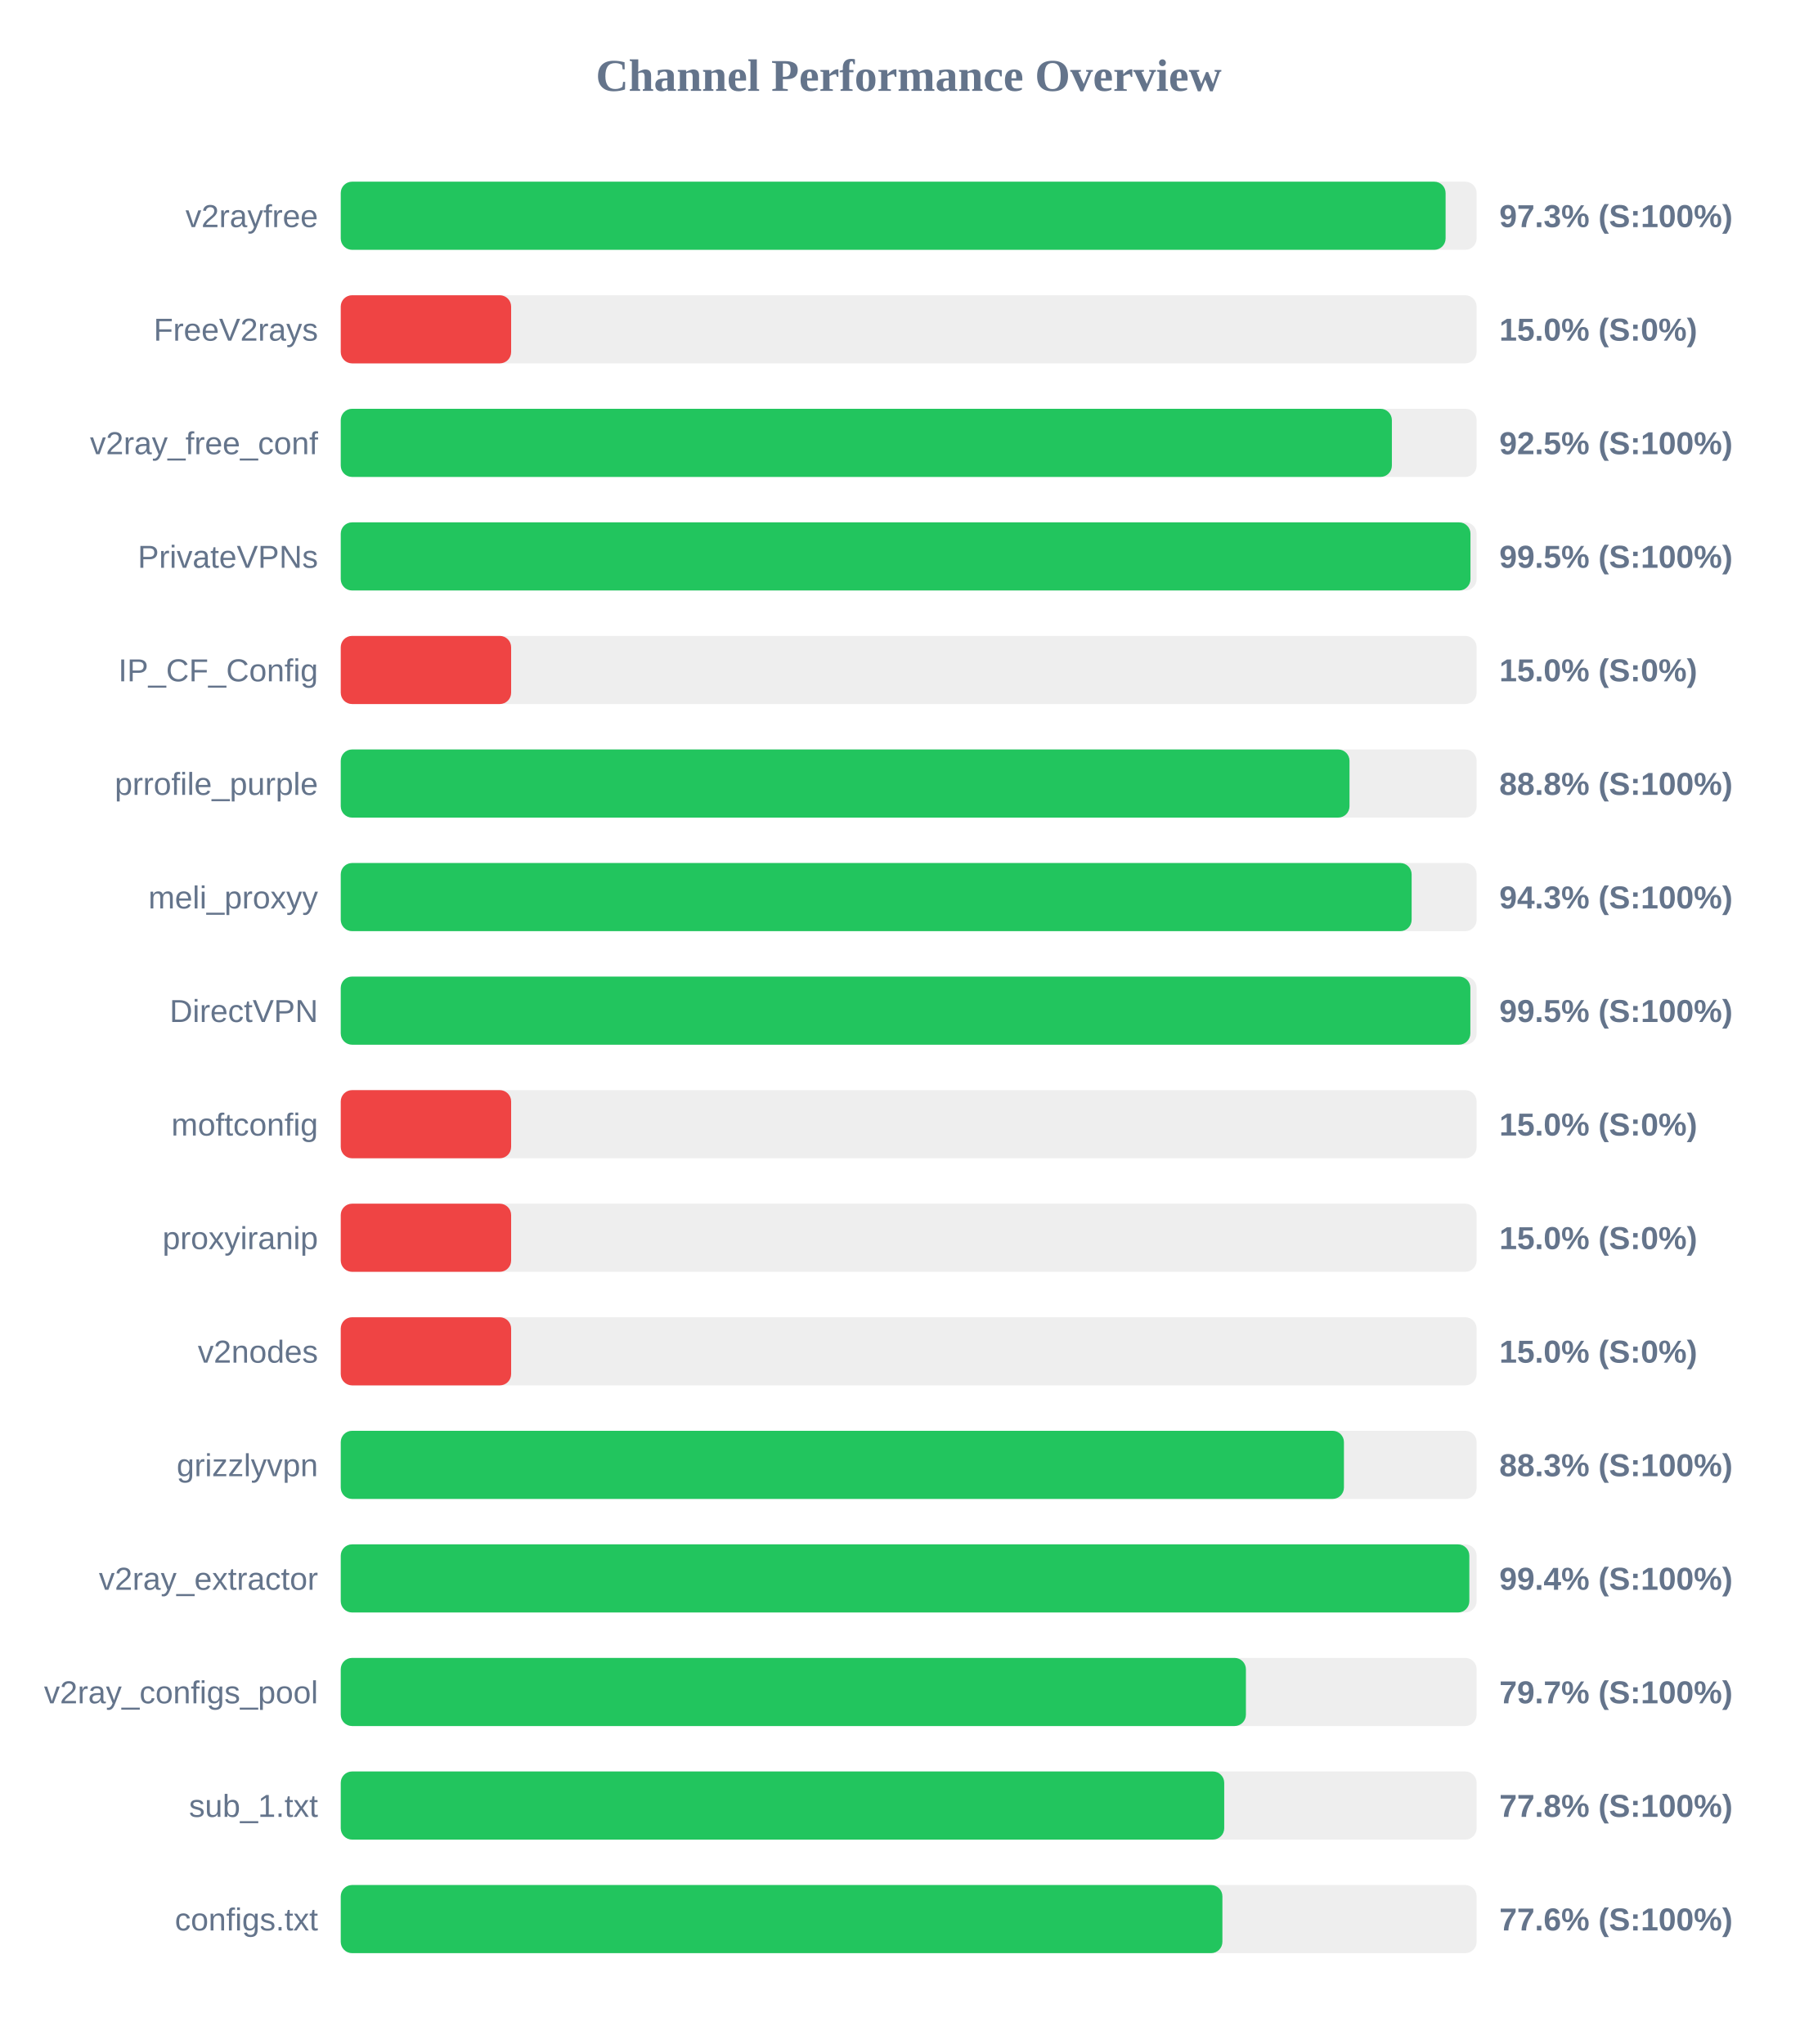
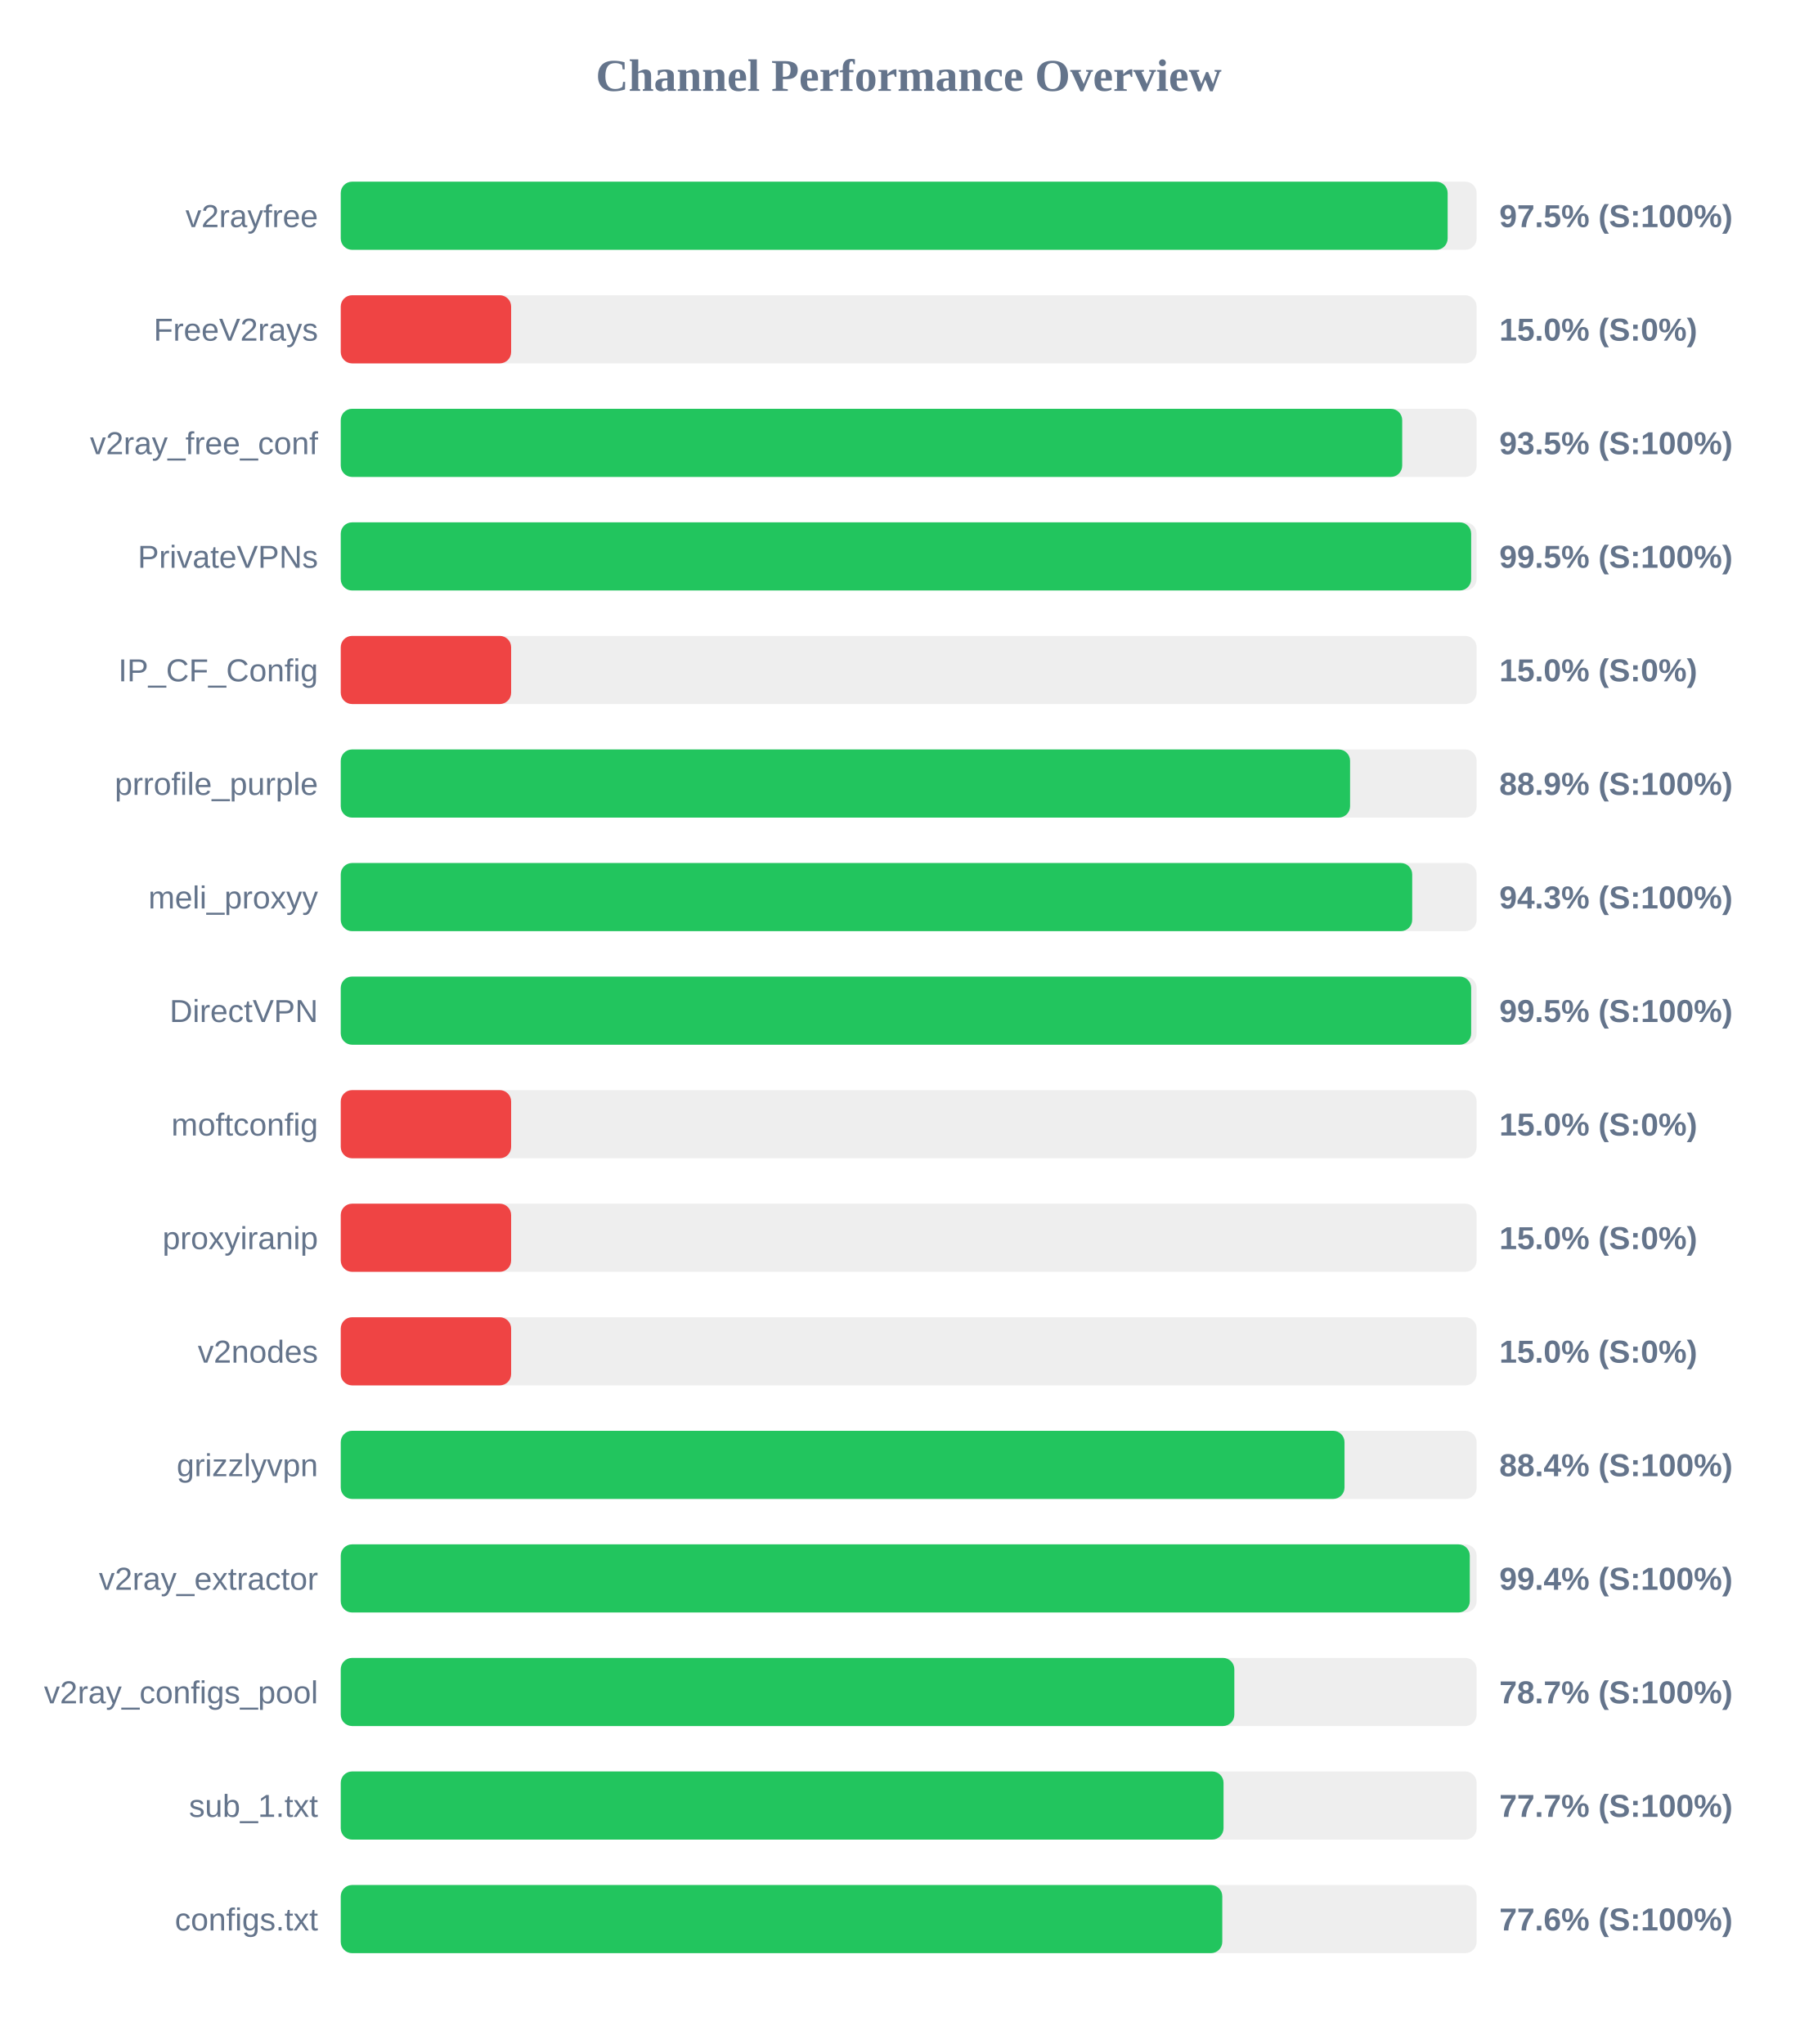
<svg xmlns="http://www.w3.org/2000/svg" width="800" height="900" version="1.1">
  <style>
        .row { font: 14px Arial; fill: #64748b; }
        .score { font: bold 14px Arial; fill: #64748b; }
    </style>
  <text x="400" y="40" text-anchor="middle" font-size="20px" font-weight="bold" fill="#64748b">Channel Performance Overview</text>
  <rect x="150" y="80" width="500" height="30" fill="#eee" rx="5" />
-   <rect x="150" y="80" width="486.35" height="30" fill="#22c55e" rx="5" />
+   <rect x="150" y="80" width="487.25" height="30" fill="#22c55e" rx="5" />
  <text x="140" y="100" text-anchor="end" class="row">v2rayfree</text>
-   <text x="660" y="100" text-anchor="start" class="score">97.3% (S:100%)</text>
+   <text x="660" y="100" text-anchor="start" class="score">97.5% (S:100%)</text>
  <rect x="150" y="130" width="500" height="30" fill="#eee" rx="5" />
  <rect x="150" y="130" width="75.0" height="30" fill="#ef4444" rx="5" />
  <text x="140" y="150" text-anchor="end" class="row">FreeV2rays</text>
  <text x="660" y="150" text-anchor="start" class="score">15.0% (S:0%)</text>
  <rect x="150" y="180" width="500" height="30" fill="#eee" rx="5" />
-   <rect x="150" y="180" width="462.7" height="30" fill="#22c55e" rx="5" />
+   <rect x="150" y="180" width="467.25" height="30" fill="#22c55e" rx="5" />
  <text x="140" y="200" text-anchor="end" class="row">v2ray_free_conf</text>
-   <text x="660" y="200" text-anchor="start" class="score">92.5% (S:100%)</text>
+   <text x="660" y="200" text-anchor="start" class="score">93.5% (S:100%)</text>
  <rect x="150" y="230" width="500" height="30" fill="#eee" rx="5" />
-   <rect x="150" y="230" width="497.3" height="30" fill="#22c55e" rx="5" />
+   <rect x="150" y="230" width="497.6" height="30" fill="#22c55e" rx="5" />
  <text x="140" y="250" text-anchor="end" class="row">PrivateVPNs</text>
  <text x="660" y="250" text-anchor="start" class="score">99.5% (S:100%)</text>
  <rect x="150" y="280" width="500" height="30" fill="#eee" rx="5" />
  <rect x="150" y="280" width="75.0" height="30" fill="#ef4444" rx="5" />
  <text x="140" y="300" text-anchor="end" class="row">IP_CF_Config</text>
  <text x="660" y="300" text-anchor="start" class="score">15.0% (S:0%)</text>
  <rect x="150" y="330" width="500" height="30" fill="#eee" rx="5" />
-   <rect x="150" y="330" width="444.05" height="30" fill="#22c55e" rx="5" />
+   <rect x="150" y="330" width="444.3" height="30" fill="#22c55e" rx="5" />
  <text x="140" y="350" text-anchor="end" class="row">prrofile_purple</text>
-   <text x="660" y="350" text-anchor="start" class="score">88.8% (S:100%)</text>
+   <text x="660" y="350" text-anchor="start" class="score">88.9% (S:100%)</text>
  <rect x="150" y="380" width="500" height="30" fill="#eee" rx="5" />
-   <rect x="150" y="380" width="471.4" height="30" fill="#22c55e" rx="5" />
+   <rect x="150" y="380" width="471.65" height="30" fill="#22c55e" rx="5" />
  <text x="140" y="400" text-anchor="end" class="row">meli_proxyy</text>
  <text x="660" y="400" text-anchor="start" class="score">94.3% (S:100%)</text>
  <rect x="150" y="430" width="500" height="30" fill="#eee" rx="5" />
-   <rect x="150" y="430" width="497.25" height="30" fill="#22c55e" rx="5" />
+   <rect x="150" y="430" width="497.6" height="30" fill="#22c55e" rx="5" />
  <text x="140" y="450" text-anchor="end" class="row">DirectVPN</text>
  <text x="660" y="450" text-anchor="start" class="score">99.5% (S:100%)</text>
  <rect x="150" y="480" width="500" height="30" fill="#eee" rx="5" />
  <rect x="150" y="480" width="75.0" height="30" fill="#ef4444" rx="5" />
  <text x="140" y="500" text-anchor="end" class="row">moftconfig</text>
  <text x="660" y="500" text-anchor="start" class="score">15.0% (S:0%)</text>
  <rect x="150" y="530" width="500" height="30" fill="#eee" rx="5" />
  <rect x="150" y="530" width="75.0" height="30" fill="#ef4444" rx="5" />
  <text x="140" y="550" text-anchor="end" class="row">proxyiranip</text>
  <text x="660" y="550" text-anchor="start" class="score">15.0% (S:0%)</text>
  <rect x="150" y="580" width="500" height="30" fill="#eee" rx="5" />
  <rect x="150" y="580" width="75.0" height="30" fill="#ef4444" rx="5" />
  <text x="140" y="600" text-anchor="end" class="row">v2nodes</text>
  <text x="660" y="600" text-anchor="start" class="score">15.0% (S:0%)</text>
  <rect x="150" y="630" width="500" height="30" fill="#eee" rx="5" />
-   <rect x="150" y="630" width="441.6" height="30" fill="#22c55e" rx="5" />
+   <rect x="150" y="630" width="441.85" height="30" fill="#22c55e" rx="5" />
  <text x="140" y="650" text-anchor="end" class="row">grizzlyvpn</text>
-   <text x="660" y="650" text-anchor="start" class="score">88.3% (S:100%)</text>
+   <text x="660" y="650" text-anchor="start" class="score">88.4% (S:100%)</text>
  <rect x="150" y="680" width="500" height="30" fill="#eee" rx="5" />
-   <rect x="150" y="680" width="496.8" height="30" fill="#22c55e" rx="5" />
+   <rect x="150" y="680" width="497.0" height="30" fill="#22c55e" rx="5" />
  <text x="140" y="700" text-anchor="end" class="row">v2ray_extractor</text>
  <text x="660" y="700" text-anchor="start" class="score">99.4% (S:100%)</text>
  <rect x="150" y="730" width="500" height="30" fill="#eee" rx="5" />
-   <rect x="150" y="730" width="398.45" height="30" fill="#22c55e" rx="5" />
+   <rect x="150" y="730" width="393.35" height="30" fill="#22c55e" rx="5" />
  <text x="140" y="750" text-anchor="end" class="row">v2ray_configs_pool</text>
-   <text x="660" y="750" text-anchor="start" class="score">79.7% (S:100%)</text>
+   <text x="660" y="750" text-anchor="start" class="score">78.7% (S:100%)</text>
  <rect x="150" y="780" width="500" height="30" fill="#eee" rx="5" />
-   <rect x="150" y="780" width="388.9" height="30" fill="#22c55e" rx="5" />
+   <rect x="150" y="780" width="388.6" height="30" fill="#22c55e" rx="5" />
  <text x="140" y="800" text-anchor="end" class="row">sub_1.txt</text>
-   <text x="660" y="800" text-anchor="start" class="score">77.8% (S:100%)</text>
+   <text x="660" y="800" text-anchor="start" class="score">77.7% (S:100%)</text>
  <rect x="150" y="830" width="500" height="30" fill="#eee" rx="5" />
-   <rect x="150" y="830" width="388.1" height="30" fill="#22c55e" rx="5" />
+   <rect x="150" y="830" width="388.05" height="30" fill="#22c55e" rx="5" />
  <text x="140" y="850" text-anchor="end" class="row">configs.txt</text>
  <text x="660" y="850" text-anchor="start" class="score">77.6% (S:100%)</text>
</svg>
